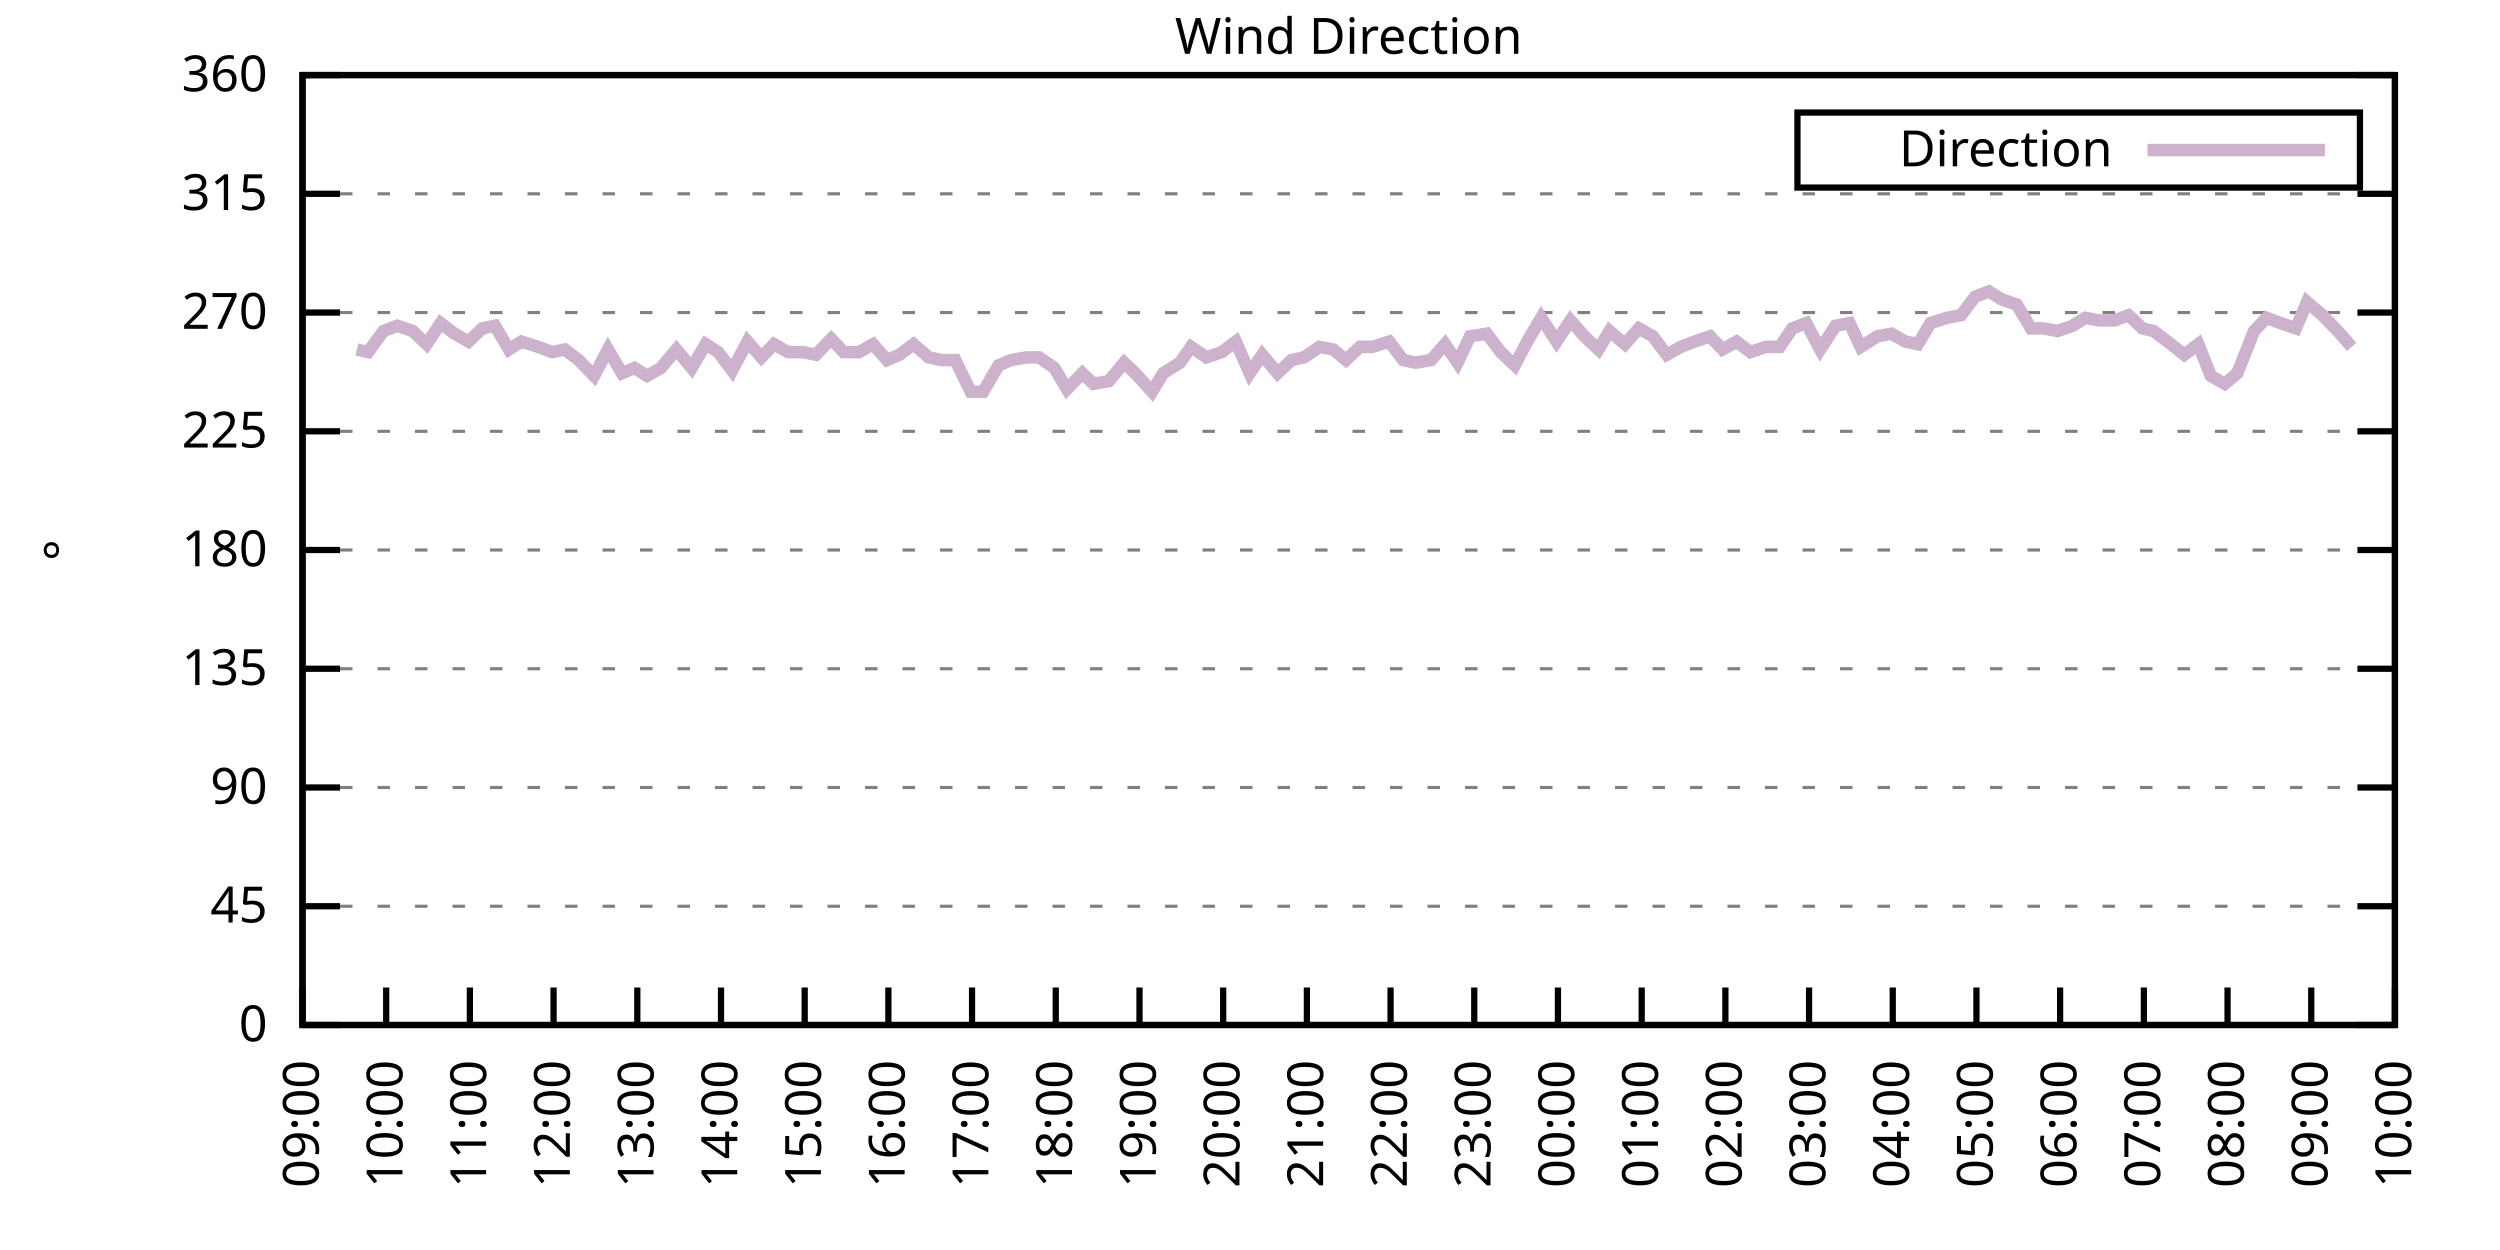
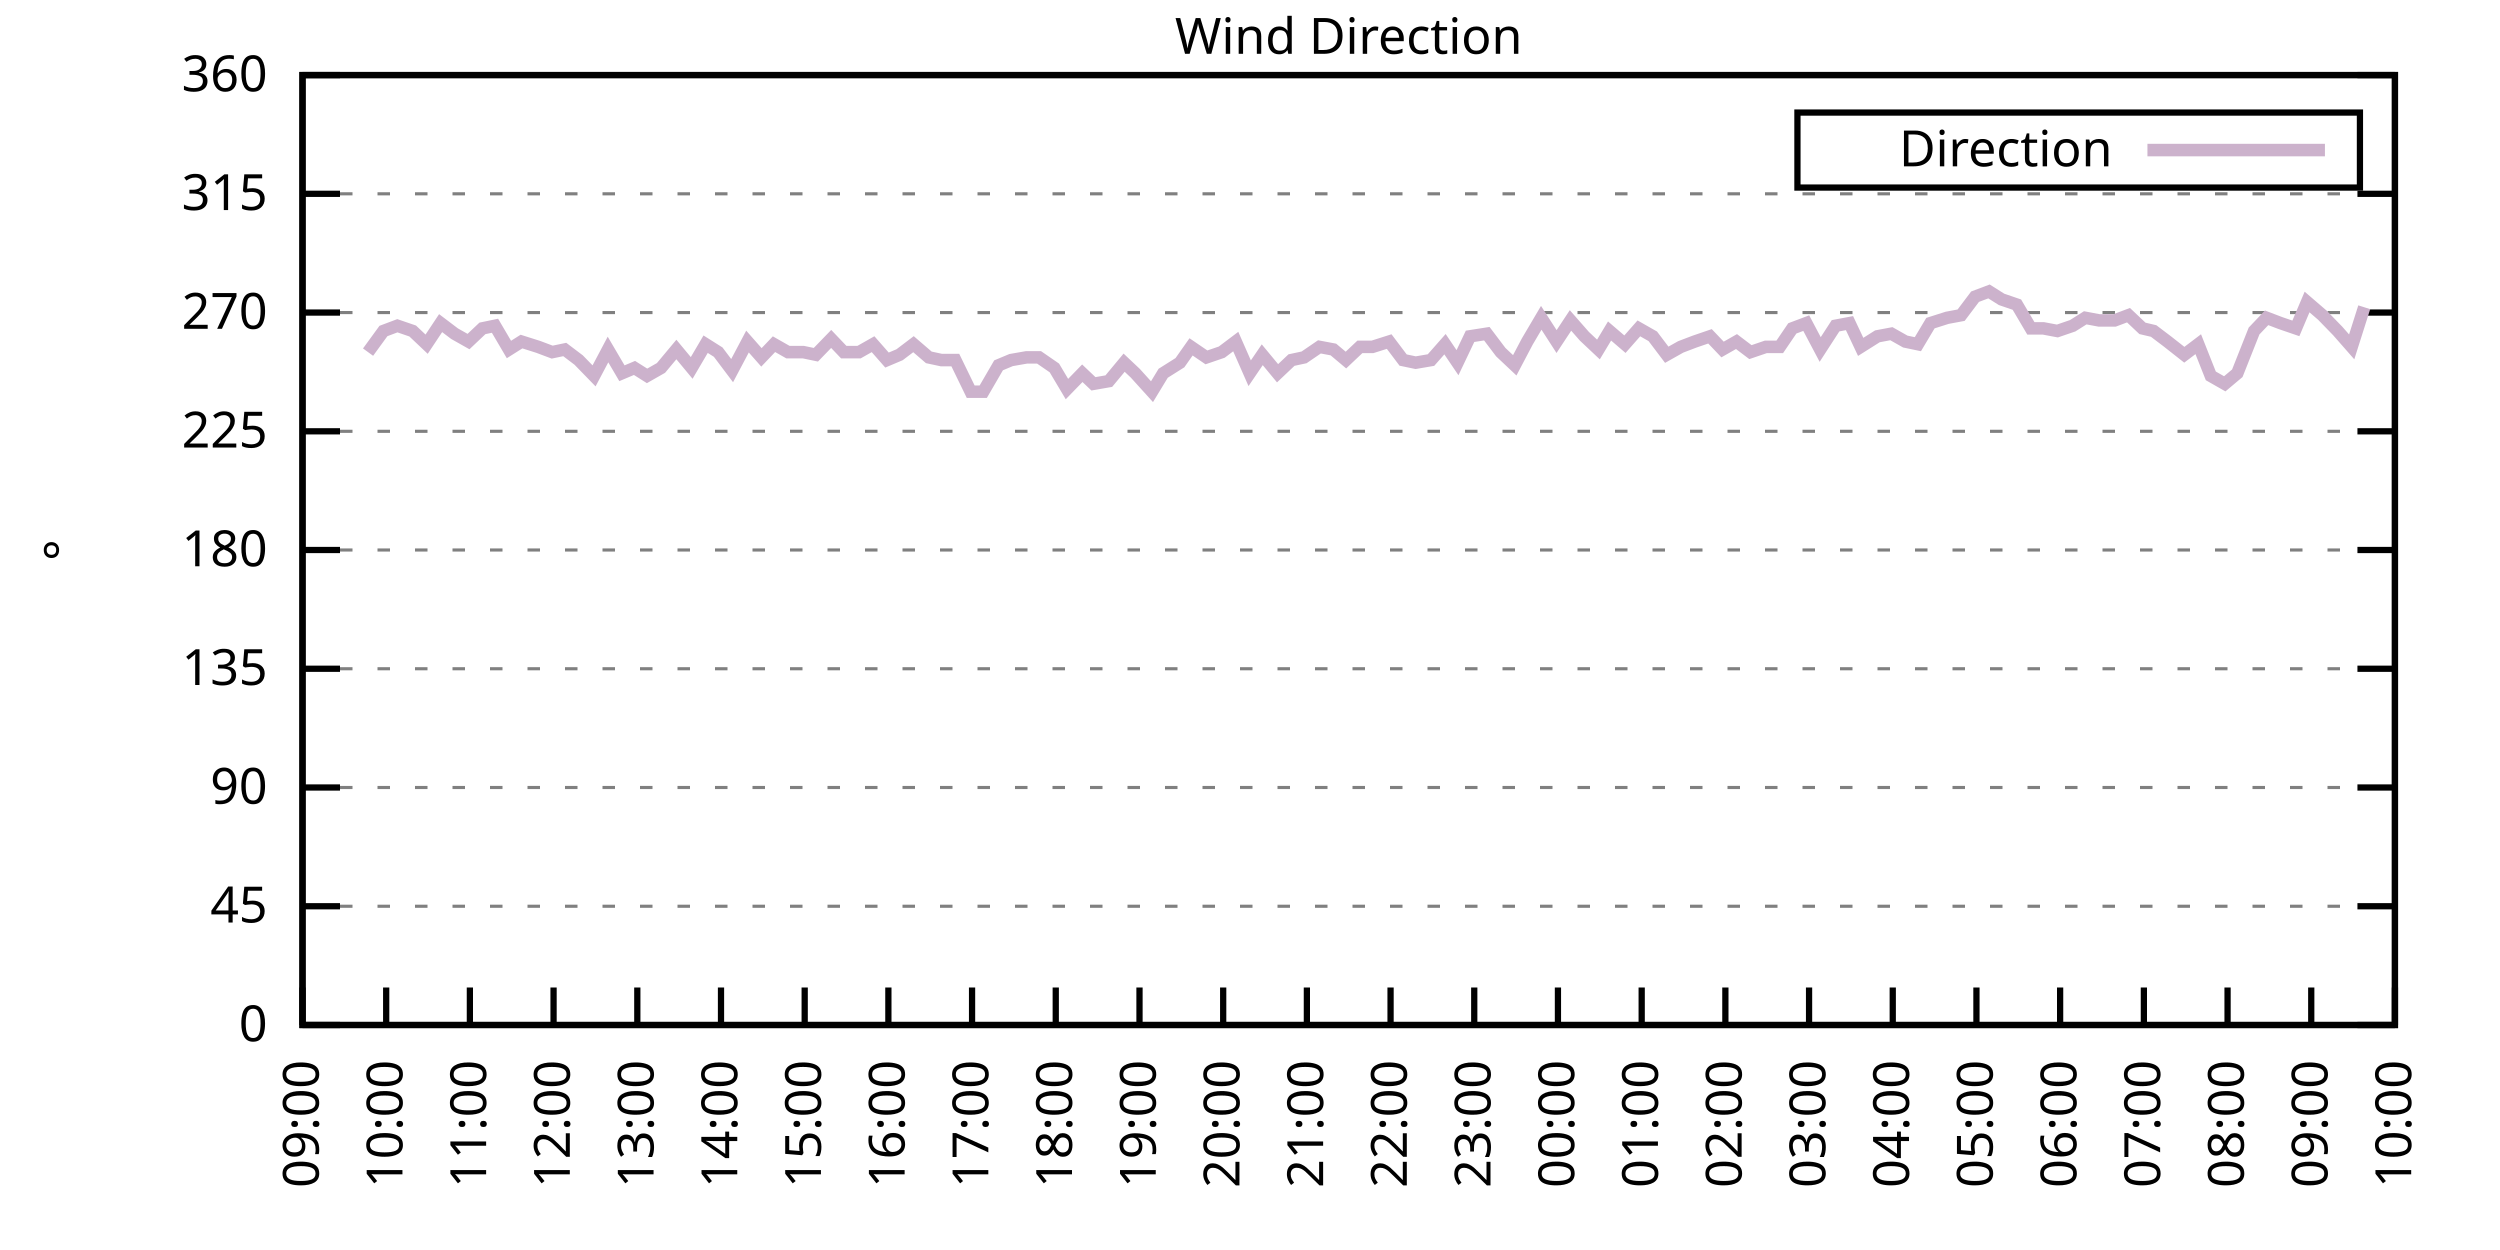
<svg xmlns="http://www.w3.org/2000/svg" xmlns:xlink="http://www.w3.org/1999/xlink" width="400" height="200" viewBox="0 0 400 200">
  <g id="gnuplot_canvas">
    <rect x="0" y="0" width="400" height="200" fill="none" />
    <defs>
      <circle id="gpDot" r="0.5" stroke-width="0.5" stroke="currentColor" />
      <path id="gpPt0" stroke-width="0.333" stroke="currentColor" d="M-1,0 h2 M0,-1 v2" />
      <path id="gpPt1" stroke-width="0.333" stroke="currentColor" d="M-1,-1 L1,1 M1,-1 L-1,1" />
      <path id="gpPt2" stroke-width="0.333" stroke="currentColor" d="M-1,0 L1,0 M0,-1 L0,1 M-1,-1 L1,1 M-1,1 L1,-1" />
      <rect id="gpPt3" stroke-width="0.333" stroke="currentColor" x="-1" y="-1" width="2" height="2" />
      <rect id="gpPt4" stroke-width="0.333" stroke="currentColor" fill="currentColor" x="-1" y="-1" width="2" height="2" />
      <circle id="gpPt5" stroke-width="0.333" stroke="currentColor" cx="0" cy="0" r="1" />
      <use xlink:href="#gpPt5" id="gpPt6" fill="currentColor" stroke="none" />
      <path id="gpPt7" stroke-width="0.333" stroke="currentColor" d="M0,-1.33 L-1.33,0.67 L1.33,0.67 z" />
      <use xlink:href="#gpPt7" id="gpPt8" fill="currentColor" stroke="none" />
      <use xlink:href="#gpPt7" id="gpPt9" stroke="currentColor" transform="rotate(180)" />
      <use xlink:href="#gpPt9" id="gpPt10" fill="currentColor" stroke="none" />
      <use xlink:href="#gpPt3" id="gpPt11" stroke="currentColor" transform="rotate(45)" />
      <use xlink:href="#gpPt11" id="gpPt12" fill="currentColor" stroke="none" />
      <path id="gpPt13" stroke-width="0.333" stroke="currentColor" d="M0,1.330 L1.265,0.411 L0.782,-1.067 L-0.782,-1.076 L-1.265,0.411 z" />
      <use xlink:href="#gpPt13" id="gpPt14" fill="currentColor" stroke="none" />
      <filter id="textbox" filterUnits="objectBoundingBox" x="0" y="0" height="1" width="1">
        <feFlood flood-color="white" flood-opacity="1" result="bgnd" />
        <feComposite in="SourceGraphic" in2="bgnd" operator="atop" />
      </filter>
      <filter id="greybox" filterUnits="objectBoundingBox" x="0" y="0" height="1" width="1">
        <feFlood flood-color="lightgrey" flood-opacity="1" result="grey" />
        <feComposite in="SourceGraphic" in2="grey" operator="atop" />
      </filter>
    </defs>
    <g fill="none" color="white" stroke="currentColor" stroke-width="1.00" stroke-linecap="butt" stroke-linejoin="miter">
</g>
    <g fill="none" color="black" stroke="currentColor" stroke-width="1.00" stroke-linecap="butt" stroke-linejoin="miter">
      <g stroke="none" shape-rendering="crispEdges">
        <polygon fill="rgb(255, 255, 255)" points="48.40,164.00 383.18,164.00 383.18,12.02 48.40,12.02 " />
      </g>
    </g>
    <g fill="none" color="black" stroke="currentColor" stroke-width="1.00" stroke-linecap="butt" stroke-linejoin="miter">
</g>
    <g fill="none" color="black" stroke="black" stroke-width="0.50" stroke-linecap="butt" stroke-linejoin="miter">
</g>
    <g fill="none" color="gray" stroke="currentColor" stroke-width="0.50" stroke-linecap="butt" stroke-linejoin="miter">
      <path stroke="gray" stroke-dasharray="2,4" class="gridline" d="M48.40,164.00 L383.19,164.00  " />
    </g>
    <g fill="none" color="gray" stroke="gray" stroke-width="1.00" stroke-linecap="butt" stroke-linejoin="miter">
</g>
    <g fill="none" color="black" stroke="currentColor" stroke-width="1.00" stroke-linecap="butt" stroke-linejoin="miter">
      <path stroke="black" d="M48.40,164.00 L54.40,164.00 M383.19,164.00 L377.19,164.00  " />
      <g transform="translate(42.80,166.60)" stroke="none" fill="black" font-family="Sans" font-size="8.00" text-anchor="end">
        <text>
          <tspan font-family="Sans"> 0</tspan>
        </text>
      </g>
    </g>
    <g fill="none" color="black" stroke="currentColor" stroke-width="1.00" stroke-linecap="butt" stroke-linejoin="miter">
</g>
    <g fill="none" color="black" stroke="black" stroke-width="0.50" stroke-linecap="butt" stroke-linejoin="miter">
</g>
    <g fill="none" color="gray" stroke="currentColor" stroke-width="0.50" stroke-linecap="butt" stroke-linejoin="miter">
      <path stroke="gray" stroke-dasharray="2,4" class="gridline" d="M48.40,145.00 L383.19,145.00  " />
    </g>
    <g fill="none" color="gray" stroke="gray" stroke-width="1.00" stroke-linecap="butt" stroke-linejoin="miter">
</g>
    <g fill="none" color="black" stroke="currentColor" stroke-width="1.00" stroke-linecap="butt" stroke-linejoin="miter">
      <path stroke="black" d="M48.40,145.00 L54.40,145.00 M383.19,145.00 L377.19,145.00  " />
      <g transform="translate(42.80,147.60)" stroke="none" fill="black" font-family="Sans" font-size="8.00" text-anchor="end">
        <text>
          <tspan font-family="Sans"> 45</tspan>
        </text>
      </g>
    </g>
    <g fill="none" color="black" stroke="currentColor" stroke-width="1.00" stroke-linecap="butt" stroke-linejoin="miter">
</g>
    <g fill="none" color="black" stroke="black" stroke-width="0.50" stroke-linecap="butt" stroke-linejoin="miter">
</g>
    <g fill="none" color="gray" stroke="currentColor" stroke-width="0.50" stroke-linecap="butt" stroke-linejoin="miter">
      <path stroke="gray" stroke-dasharray="2,4" class="gridline" d="M48.40,126.00 L383.19,126.00  " />
    </g>
    <g fill="none" color="gray" stroke="gray" stroke-width="1.00" stroke-linecap="butt" stroke-linejoin="miter">
</g>
    <g fill="none" color="black" stroke="currentColor" stroke-width="1.00" stroke-linecap="butt" stroke-linejoin="miter">
      <path stroke="black" d="M48.40,126.00 L54.40,126.00 M383.19,126.00 L377.19,126.00  " />
      <g transform="translate(42.80,128.60)" stroke="none" fill="black" font-family="Sans" font-size="8.00" text-anchor="end">
        <text>
          <tspan font-family="Sans"> 90</tspan>
        </text>
      </g>
    </g>
    <g fill="none" color="black" stroke="currentColor" stroke-width="1.00" stroke-linecap="butt" stroke-linejoin="miter">
</g>
    <g fill="none" color="black" stroke="black" stroke-width="0.50" stroke-linecap="butt" stroke-linejoin="miter">
</g>
    <g fill="none" color="gray" stroke="currentColor" stroke-width="0.50" stroke-linecap="butt" stroke-linejoin="miter">
      <path stroke="gray" stroke-dasharray="2,4" class="gridline" d="M48.40,107.00 L383.19,107.00  " />
    </g>
    <g fill="none" color="gray" stroke="gray" stroke-width="1.00" stroke-linecap="butt" stroke-linejoin="miter">
</g>
    <g fill="none" color="black" stroke="currentColor" stroke-width="1.00" stroke-linecap="butt" stroke-linejoin="miter">
      <path stroke="black" d="M48.40,107.00 L54.40,107.00 M383.19,107.00 L377.19,107.00  " />
      <g transform="translate(42.80,109.60)" stroke="none" fill="black" font-family="Sans" font-size="8.00" text-anchor="end">
        <text>
          <tspan font-family="Sans"> 135</tspan>
        </text>
      </g>
    </g>
    <g fill="none" color="black" stroke="currentColor" stroke-width="1.00" stroke-linecap="butt" stroke-linejoin="miter">
</g>
    <g fill="none" color="black" stroke="black" stroke-width="0.50" stroke-linecap="butt" stroke-linejoin="miter">
</g>
    <g fill="none" color="gray" stroke="currentColor" stroke-width="0.50" stroke-linecap="butt" stroke-linejoin="miter">
      <path stroke="gray" stroke-dasharray="2,4" class="gridline" d="M48.40,88.00 L383.19,88.00  " />
    </g>
    <g fill="none" color="gray" stroke="gray" stroke-width="1.00" stroke-linecap="butt" stroke-linejoin="miter">
</g>
    <g fill="none" color="black" stroke="currentColor" stroke-width="1.00" stroke-linecap="butt" stroke-linejoin="miter">
      <path stroke="black" d="M48.40,88.00 L54.40,88.00 M383.19,88.00 L377.19,88.00  " />
      <g transform="translate(42.80,90.60)" stroke="none" fill="black" font-family="Sans" font-size="8.00" text-anchor="end">
        <text>
          <tspan font-family="Sans"> 180</tspan>
        </text>
      </g>
    </g>
    <g fill="none" color="black" stroke="currentColor" stroke-width="1.00" stroke-linecap="butt" stroke-linejoin="miter">
</g>
    <g fill="none" color="black" stroke="black" stroke-width="0.50" stroke-linecap="butt" stroke-linejoin="miter">
</g>
    <g fill="none" color="gray" stroke="currentColor" stroke-width="0.50" stroke-linecap="butt" stroke-linejoin="miter">
      <path stroke="gray" stroke-dasharray="2,4" class="gridline" d="M48.40,69.01 L383.19,69.01  " />
    </g>
    <g fill="none" color="gray" stroke="gray" stroke-width="1.00" stroke-linecap="butt" stroke-linejoin="miter">
</g>
    <g fill="none" color="black" stroke="currentColor" stroke-width="1.00" stroke-linecap="butt" stroke-linejoin="miter">
      <path stroke="black" d="M48.40,69.01 L54.40,69.01 M383.19,69.01 L377.19,69.01  " />
      <g transform="translate(42.80,71.61)" stroke="none" fill="black" font-family="Sans" font-size="8.00" text-anchor="end">
        <text>
          <tspan font-family="Sans"> 225</tspan>
        </text>
      </g>
    </g>
    <g fill="none" color="black" stroke="currentColor" stroke-width="1.00" stroke-linecap="butt" stroke-linejoin="miter">
</g>
    <g fill="none" color="black" stroke="black" stroke-width="0.50" stroke-linecap="butt" stroke-linejoin="miter">
</g>
    <g fill="none" color="gray" stroke="currentColor" stroke-width="0.50" stroke-linecap="butt" stroke-linejoin="miter">
      <path stroke="gray" stroke-dasharray="2,4" class="gridline" d="M48.40,50.01 L383.19,50.01  " />
    </g>
    <g fill="none" color="gray" stroke="gray" stroke-width="1.00" stroke-linecap="butt" stroke-linejoin="miter">
</g>
    <g fill="none" color="black" stroke="currentColor" stroke-width="1.00" stroke-linecap="butt" stroke-linejoin="miter">
      <path stroke="black" d="M48.40,50.01 L54.40,50.01 M383.19,50.01 L377.19,50.01  " />
      <g transform="translate(42.80,52.61)" stroke="none" fill="black" font-family="Sans" font-size="8.00" text-anchor="end">
        <text>
          <tspan font-family="Sans"> 270</tspan>
        </text>
      </g>
    </g>
    <g fill="none" color="black" stroke="currentColor" stroke-width="1.00" stroke-linecap="butt" stroke-linejoin="miter">
</g>
    <g fill="none" color="black" stroke="black" stroke-width="0.50" stroke-linecap="butt" stroke-linejoin="miter">
</g>
    <g fill="none" color="gray" stroke="currentColor" stroke-width="0.50" stroke-linecap="butt" stroke-linejoin="miter">
      <path stroke="gray" stroke-dasharray="2,4" class="gridline" d="M48.40,31.01 L383.19,31.01  " />
    </g>
    <g fill="none" color="gray" stroke="gray" stroke-width="1.00" stroke-linecap="butt" stroke-linejoin="miter">
</g>
    <g fill="none" color="black" stroke="currentColor" stroke-width="1.00" stroke-linecap="butt" stroke-linejoin="miter">
      <path stroke="black" d="M48.40,31.01 L54.40,31.01 M383.19,31.01 L377.19,31.01  " />
      <g transform="translate(42.80,33.61)" stroke="none" fill="black" font-family="Sans" font-size="8.00" text-anchor="end">
        <text>
          <tspan font-family="Sans"> 315</tspan>
        </text>
      </g>
    </g>
    <g fill="none" color="black" stroke="currentColor" stroke-width="1.00" stroke-linecap="butt" stroke-linejoin="miter">
</g>
    <g fill="none" color="black" stroke="black" stroke-width="0.50" stroke-linecap="butt" stroke-linejoin="miter">
</g>
    <g fill="none" color="gray" stroke="currentColor" stroke-width="0.50" stroke-linecap="butt" stroke-linejoin="miter">
      <path stroke="gray" stroke-dasharray="2,4" class="gridline" d="M48.40,12.01 L383.19,12.01  " />
    </g>
    <g fill="none" color="gray" stroke="gray" stroke-width="1.00" stroke-linecap="butt" stroke-linejoin="miter">
</g>
    <g fill="none" color="black" stroke="currentColor" stroke-width="1.00" stroke-linecap="butt" stroke-linejoin="miter">
      <path stroke="black" d="M48.40,12.01 L54.40,12.01 M383.19,12.01 L377.19,12.01  " />
      <g transform="translate(42.80,14.61)" stroke="none" fill="black" font-family="Sans" font-size="8.00" text-anchor="end">
        <text>
          <tspan font-family="Sans"> 360</tspan>
        </text>
      </g>
    </g>
    <g fill="none" color="black" stroke="currentColor" stroke-width="1.00" stroke-linecap="butt" stroke-linejoin="miter">
      <path stroke="black" d="M48.40,164.00 L48.40,158.00  " />
      <g transform="translate(51.00,169.60) rotate(270.00)" stroke="none" fill="black" font-family="Sans" font-size="8.00" text-anchor="end">
        <text>
          <tspan font-family="Sans">09:00</tspan>
        </text>
      </g>
    </g>
    <g fill="none" color="black" stroke="currentColor" stroke-width="1.00" stroke-linecap="butt" stroke-linejoin="miter">
      <path stroke="black" d="M61.79,164.00 L61.79,158.00  " />
      <g transform="translate(64.39,169.60) rotate(270.00)" stroke="none" fill="black" font-family="Sans" font-size="8.00" text-anchor="end">
        <text>
          <tspan font-family="Sans">10:00</tspan>
        </text>
      </g>
    </g>
    <g fill="none" color="black" stroke="currentColor" stroke-width="1.00" stroke-linecap="butt" stroke-linejoin="miter">
      <path stroke="black" d="M75.18,164.00 L75.18,158.00  " />
      <g transform="translate(77.78,169.60) rotate(270.00)" stroke="none" fill="black" font-family="Sans" font-size="8.00" text-anchor="end">
        <text>
          <tspan font-family="Sans">11:00</tspan>
        </text>
      </g>
    </g>
    <g fill="none" color="black" stroke="currentColor" stroke-width="1.00" stroke-linecap="butt" stroke-linejoin="miter">
      <path stroke="black" d="M88.57,164.00 L88.57,158.00  " />
      <g transform="translate(91.17,169.60) rotate(270.00)" stroke="none" fill="black" font-family="Sans" font-size="8.00" text-anchor="end">
        <text>
          <tspan font-family="Sans">12:00</tspan>
        </text>
      </g>
    </g>
    <g fill="none" color="black" stroke="currentColor" stroke-width="1.00" stroke-linecap="butt" stroke-linejoin="miter">
      <path stroke="black" d="M101.97,164.00 L101.97,158.00  " />
      <g transform="translate(104.57,169.60) rotate(270.00)" stroke="none" fill="black" font-family="Sans" font-size="8.00" text-anchor="end">
        <text>
          <tspan font-family="Sans">13:00</tspan>
        </text>
      </g>
    </g>
    <g fill="none" color="black" stroke="currentColor" stroke-width="1.00" stroke-linecap="butt" stroke-linejoin="miter">
      <path stroke="black" d="M115.36,164.00 L115.36,158.00  " />
      <g transform="translate(117.96,169.60) rotate(270.00)" stroke="none" fill="black" font-family="Sans" font-size="8.00" text-anchor="end">
        <text>
          <tspan font-family="Sans">14:00</tspan>
        </text>
      </g>
    </g>
    <g fill="none" color="black" stroke="currentColor" stroke-width="1.00" stroke-linecap="butt" stroke-linejoin="miter">
      <path stroke="black" d="M128.75,164.00 L128.75,158.00  " />
      <g transform="translate(131.35,169.60) rotate(270.00)" stroke="none" fill="black" font-family="Sans" font-size="8.00" text-anchor="end">
        <text>
          <tspan font-family="Sans">15:00</tspan>
        </text>
      </g>
    </g>
    <g fill="none" color="black" stroke="currentColor" stroke-width="1.00" stroke-linecap="butt" stroke-linejoin="miter">
      <path stroke="black" d="M142.14,164.00 L142.14,158.00  " />
      <g transform="translate(144.74,169.60) rotate(270.00)" stroke="none" fill="black" font-family="Sans" font-size="8.00" text-anchor="end">
        <text>
          <tspan font-family="Sans">16:00</tspan>
        </text>
      </g>
    </g>
    <g fill="none" color="black" stroke="currentColor" stroke-width="1.00" stroke-linecap="butt" stroke-linejoin="miter">
      <path stroke="black" d="M155.53,164.00 L155.53,158.00  " />
      <g transform="translate(158.13,169.60) rotate(270.00)" stroke="none" fill="black" font-family="Sans" font-size="8.00" text-anchor="end">
        <text>
          <tspan font-family="Sans">17:00</tspan>
        </text>
      </g>
    </g>
    <g fill="none" color="black" stroke="currentColor" stroke-width="1.00" stroke-linecap="butt" stroke-linejoin="miter">
      <path stroke="black" d="M168.92,164.00 L168.92,158.00  " />
      <g transform="translate(171.52,169.60) rotate(270.00)" stroke="none" fill="black" font-family="Sans" font-size="8.00" text-anchor="end">
        <text>
          <tspan font-family="Sans">18:00</tspan>
        </text>
      </g>
    </g>
    <g fill="none" color="black" stroke="currentColor" stroke-width="1.00" stroke-linecap="butt" stroke-linejoin="miter">
      <path stroke="black" d="M182.32,164.00 L182.32,158.00  " />
      <g transform="translate(184.92,169.60) rotate(270.00)" stroke="none" fill="black" font-family="Sans" font-size="8.00" text-anchor="end">
        <text>
          <tspan font-family="Sans">19:00</tspan>
        </text>
      </g>
    </g>
    <g fill="none" color="black" stroke="currentColor" stroke-width="1.00" stroke-linecap="butt" stroke-linejoin="miter">
      <path stroke="black" d="M195.71,164.00 L195.71,158.00  " />
      <g transform="translate(198.31,169.60) rotate(270.00)" stroke="none" fill="black" font-family="Sans" font-size="8.00" text-anchor="end">
        <text>
          <tspan font-family="Sans">20:00</tspan>
        </text>
      </g>
    </g>
    <g fill="none" color="black" stroke="currentColor" stroke-width="1.00" stroke-linecap="butt" stroke-linejoin="miter">
      <path stroke="black" d="M209.10,164.00 L209.10,158.00  " />
      <g transform="translate(211.70,169.60) rotate(270.00)" stroke="none" fill="black" font-family="Sans" font-size="8.00" text-anchor="end">
        <text>
          <tspan font-family="Sans">21:00</tspan>
        </text>
      </g>
    </g>
    <g fill="none" color="black" stroke="currentColor" stroke-width="1.00" stroke-linecap="butt" stroke-linejoin="miter">
      <path stroke="black" d="M222.49,164.00 L222.49,158.00  " />
      <g transform="translate(225.09,169.60) rotate(270.00)" stroke="none" fill="black" font-family="Sans" font-size="8.00" text-anchor="end">
        <text>
          <tspan font-family="Sans">22:00</tspan>
        </text>
      </g>
    </g>
    <g fill="none" color="black" stroke="currentColor" stroke-width="1.00" stroke-linecap="butt" stroke-linejoin="miter">
      <path stroke="black" d="M235.88,164.00 L235.88,158.00  " />
      <g transform="translate(238.48,169.60) rotate(270.00)" stroke="none" fill="black" font-family="Sans" font-size="8.00" text-anchor="end">
        <text>
          <tspan font-family="Sans">23:00</tspan>
        </text>
      </g>
    </g>
    <g fill="none" color="black" stroke="currentColor" stroke-width="1.00" stroke-linecap="butt" stroke-linejoin="miter">
      <path stroke="black" d="M249.27,164.00 L249.27,158.00  " />
      <g transform="translate(251.87,169.60) rotate(270.00)" stroke="none" fill="black" font-family="Sans" font-size="8.00" text-anchor="end">
        <text>
          <tspan font-family="Sans">00:00</tspan>
        </text>
      </g>
    </g>
    <g fill="none" color="black" stroke="currentColor" stroke-width="1.00" stroke-linecap="butt" stroke-linejoin="miter">
      <path stroke="black" d="M262.67,164.00 L262.67,158.00  " />
      <g transform="translate(265.27,169.60) rotate(270.00)" stroke="none" fill="black" font-family="Sans" font-size="8.00" text-anchor="end">
        <text>
          <tspan font-family="Sans">01:00</tspan>
        </text>
      </g>
    </g>
    <g fill="none" color="black" stroke="currentColor" stroke-width="1.00" stroke-linecap="butt" stroke-linejoin="miter">
      <path stroke="black" d="M276.06,164.00 L276.06,158.00  " />
      <g transform="translate(278.66,169.60) rotate(270.00)" stroke="none" fill="black" font-family="Sans" font-size="8.00" text-anchor="end">
        <text>
          <tspan font-family="Sans">02:00</tspan>
        </text>
      </g>
    </g>
    <g fill="none" color="black" stroke="currentColor" stroke-width="1.00" stroke-linecap="butt" stroke-linejoin="miter">
      <path stroke="black" d="M289.45,164.00 L289.45,158.00  " />
      <g transform="translate(292.05,169.60) rotate(270.00)" stroke="none" fill="black" font-family="Sans" font-size="8.00" text-anchor="end">
        <text>
          <tspan font-family="Sans">03:00</tspan>
        </text>
      </g>
    </g>
    <g fill="none" color="black" stroke="currentColor" stroke-width="1.00" stroke-linecap="butt" stroke-linejoin="miter">
      <path stroke="black" d="M302.84,164.00 L302.84,158.00  " />
      <g transform="translate(305.44,169.60) rotate(270.00)" stroke="none" fill="black" font-family="Sans" font-size="8.00" text-anchor="end">
        <text>
          <tspan font-family="Sans">04:00</tspan>
        </text>
      </g>
    </g>
    <g fill="none" color="black" stroke="currentColor" stroke-width="1.00" stroke-linecap="butt" stroke-linejoin="miter">
      <path stroke="black" d="M316.23,164.00 L316.23,158.00  " />
      <g transform="translate(318.83,169.60) rotate(270.00)" stroke="none" fill="black" font-family="Sans" font-size="8.00" text-anchor="end">
        <text>
          <tspan font-family="Sans">05:00</tspan>
        </text>
      </g>
    </g>
    <g fill="none" color="black" stroke="currentColor" stroke-width="1.00" stroke-linecap="butt" stroke-linejoin="miter">
      <path stroke="black" d="M329.62,164.00 L329.62,158.00  " />
      <g transform="translate(332.22,169.60) rotate(270.00)" stroke="none" fill="black" font-family="Sans" font-size="8.00" text-anchor="end">
        <text>
          <tspan font-family="Sans">06:00</tspan>
        </text>
      </g>
    </g>
    <g fill="none" color="black" stroke="currentColor" stroke-width="1.00" stroke-linecap="butt" stroke-linejoin="miter">
      <path stroke="black" d="M343.02,164.00 L343.02,158.00  " />
      <g transform="translate(345.62,169.60) rotate(270.00)" stroke="none" fill="black" font-family="Sans" font-size="8.00" text-anchor="end">
        <text>
          <tspan font-family="Sans">07:00</tspan>
        </text>
      </g>
    </g>
    <g fill="none" color="black" stroke="currentColor" stroke-width="1.00" stroke-linecap="butt" stroke-linejoin="miter">
      <path stroke="black" d="M356.41,164.00 L356.41,158.00  " />
      <g transform="translate(359.01,169.60) rotate(270.00)" stroke="none" fill="black" font-family="Sans" font-size="8.00" text-anchor="end">
        <text>
          <tspan font-family="Sans">08:00</tspan>
        </text>
      </g>
    </g>
    <g fill="none" color="black" stroke="currentColor" stroke-width="1.00" stroke-linecap="butt" stroke-linejoin="miter">
      <path stroke="black" d="M369.80,164.00 L369.80,158.00  " />
      <g transform="translate(372.40,169.60) rotate(270.00)" stroke="none" fill="black" font-family="Sans" font-size="8.00" text-anchor="end">
        <text>
          <tspan font-family="Sans">09:00</tspan>
        </text>
      </g>
    </g>
    <g fill="none" color="black" stroke="currentColor" stroke-width="1.00" stroke-linecap="butt" stroke-linejoin="miter">
      <path stroke="black" d="M383.19,164.00 L383.19,158.00  " />
      <g transform="translate(385.79,169.60) rotate(270.00)" stroke="none" fill="black" font-family="Sans" font-size="8.00" text-anchor="end">
        <text>
          <tspan font-family="Sans">10:00</tspan>
        </text>
      </g>
    </g>
    <g fill="none" color="black" stroke="currentColor" stroke-width="1.00" stroke-linecap="butt" stroke-linejoin="miter">
</g>
    <g fill="none" color="black" stroke="currentColor" stroke-width="1.00" stroke-linecap="butt" stroke-linejoin="miter">
      <path stroke="black" d="M48.40,12.01 L48.40,164.00 L383.19,164.00 L383.19,12.01 L48.40,12.01 Z  " />
    </g>
    <g fill="none" color="black" stroke="currentColor" stroke-width="1.00" stroke-linecap="butt" stroke-linejoin="miter">
</g>
    <g fill="none" color="black" stroke="currentColor" stroke-width="1.00" stroke-linecap="butt" stroke-linejoin="miter">
      <path stroke="black" d="M287.59,30.01 L287.59,18.01 L377.59,18.01 L377.59,30.01 L287.59,30.01 Z  " />
    </g>
    <g id="Wind_direction_plot_1">
      <g fill="none" color="white" stroke="black" stroke-width="2.00" stroke-linecap="butt" stroke-linejoin="miter">
</g>
      <g fill="none" color="black" stroke="currentColor" stroke-width="2.00" stroke-linecap="butt" stroke-linejoin="miter">
        <g transform="translate(337.99,26.61)" stroke="none" fill="black" font-family="Sans" font-size="8.00" text-anchor="end">
          <text>
            <tspan font-family="Sans">Direction</tspan>
          </text>
        </g>
      </g>
      <g fill="none" color="black" stroke="currentColor" stroke-width="2.00" stroke-linecap="butt" stroke-linejoin="miter">
-         <path stroke="rgb(204, 178, 204)" d="M343.59,24.01 L371.99,24.01 M57.10,55.92 L58.89,56.34 L61.35,52.96 L63.58,52.12 L66.03,52.96 L68.26,55.07   L70.50,51.70 L72.73,53.39 L74.96,54.65 L77.19,52.54 L79.20,52.12 L81.43,55.92 L83.44,54.65 L86.12,55.50   L88.35,56.34 L90.36,55.92 L92.59,57.61 L95.05,60.14 L97.28,55.92 L99.51,59.72 L101.52,58.87 L103.53,60.14   L105.76,58.87 L108.22,55.92 L110.67,58.87 L112.90,55.07 L114.91,56.34 L117.14,59.30 L119.60,54.65 L121.83,57.18   L123.84,55.07 L126.07,56.34 L128.53,56.34 L130.54,56.76 L132.99,54.23 L135.00,56.34 L137.45,56.34 L139.69,55.07   L141.92,57.61 L143.93,56.76 L146.16,55.07 L148.61,57.18 L150.62,57.61 L152.85,57.61 L155.31,62.67 L157.32,62.67   L159.77,58.45 L161.78,57.61 L164.24,57.18 L166.25,57.18 L168.70,58.87 L170.71,62.25 L173.17,59.72 L174.95,61.41   L177.41,60.98 L179.86,58.03 L181.65,59.72 L184.32,62.67 L186.11,59.72 L188.79,58.03 L190.57,55.50 L193.03,57.18   L195.48,56.34 L197.72,54.65 L199.95,59.72 L201.96,56.76 L204.41,59.72 L206.64,57.61 L208.65,57.18 L211.11,55.50   L213.34,55.92 L215.35,57.61 L217.58,55.50 L219.59,55.50 L222.27,54.65 L224.50,57.61 L226.51,58.03 L228.96,57.61   L231.20,55.07 L233.20,58.03 L235.21,53.81 L237.89,53.39 L240.12,56.34 L242.36,58.45 L244.36,54.65 L246.60,50.85   L249.05,54.65 L251.28,51.27 L253.51,53.81 L255.75,55.92 L257.53,52.96 L259.99,55.07 L262.22,52.54 L264.45,53.81   L266.68,56.76 L268.92,55.50 L271.15,54.65 L273.60,53.81 L275.61,55.92 L277.84,54.65 L280.07,56.34 L282.53,55.50   L284.76,55.50 L286.77,52.54 L289.00,51.70 L291.23,55.92 L293.69,52.12 L295.92,51.70 L297.71,55.50 L300.39,53.81   L302.62,53.39 L304.85,54.65 L306.86,55.07 L308.87,51.70 L311.54,50.85 L313.78,50.43 L316.01,47.47 L318.24,46.63   L320.25,47.90 L322.70,48.74 L324.94,52.54 L326.95,52.54 L329.18,52.96 L331.63,52.12 L333.64,50.85 L335.87,51.27   L338.33,51.27 L340.56,50.43 L342.79,52.54 L344.58,52.96 L346.81,54.65 L349.49,56.76 L351.72,55.07 L353.73,60.14   L355.96,61.41 L357.97,59.72 L360.65,52.96 L362.66,50.85 L364.89,51.70 L367.34,52.54 L369.13,48.32 L371.58,50.43   L374.04,52.96 L376.27,55.50  " />
+         <path stroke="rgb(204, 178, 204)" d="M343.59,24.01 L371.99,24.01 M58.89,56.34 L61.35,52.96 L63.58,52.12 L66.03,52.96 L68.26,55.07 L70.50,51.70   L72.73,53.39 L74.96,54.65 L77.19,52.54 L79.20,52.12 L81.43,55.92 L83.44,54.65 L86.12,55.50 L88.35,56.34   L90.36,55.92 L92.59,57.61 L95.05,60.14 L97.28,55.92 L99.51,59.72 L101.52,58.87 L103.53,60.14 L105.76,58.87   L108.22,55.92 L110.67,58.87 L112.90,55.07 L114.91,56.34 L117.14,59.30 L119.60,54.65 L121.83,57.18 L123.84,55.07   L126.07,56.34 L128.53,56.34 L130.54,56.76 L132.99,54.23 L135.00,56.34 L137.45,56.34 L139.69,55.07 L141.92,57.61   L143.93,56.76 L146.16,55.07 L148.61,57.18 L150.62,57.61 L152.85,57.61 L155.31,62.67 L157.32,62.67 L159.77,58.45   L161.78,57.61 L164.24,57.18 L166.25,57.18 L168.70,58.87 L170.71,62.25 L173.17,59.72 L174.95,61.41 L177.41,60.98   L179.86,58.03 L181.65,59.72 L184.32,62.67 L186.11,59.72 L188.79,58.03 L190.57,55.50 L193.03,57.18 L195.48,56.34   L197.72,54.65 L199.95,59.72 L201.96,56.76 L204.41,59.72 L206.64,57.61 L208.65,57.18 L211.11,55.50 L213.34,55.92   L215.35,57.61 L217.58,55.50 L219.59,55.50 L222.27,54.65 L224.50,57.61 L226.51,58.03 L228.96,57.61 L231.20,55.07   L233.20,58.03 L235.21,53.81 L237.89,53.39 L240.12,56.34 L242.36,58.45 L244.36,54.65 L246.60,50.85 L249.05,54.65   L251.28,51.27 L253.51,53.81 L255.75,55.92 L257.53,52.96 L259.99,55.07 L262.22,52.54 L264.45,53.81 L266.68,56.76   L268.92,55.50 L271.15,54.65 L273.60,53.81 L275.61,55.92 L277.84,54.65 L280.07,56.34 L282.53,55.50 L284.76,55.50   L286.77,52.54 L289.00,51.70 L291.23,55.92 L293.69,52.12 L295.92,51.70 L297.71,55.50 L300.39,53.81 L302.62,53.39   L304.85,54.65 L306.86,55.07 L308.87,51.70 L311.54,50.85 L313.78,50.43 L316.01,47.47 L318.24,46.63 L320.25,47.90   L322.70,48.74 L324.94,52.54 L326.95,52.54 L329.18,52.96 L331.63,52.12 L333.64,50.85 L335.87,51.27 L338.33,51.27   L340.56,50.43 L342.79,52.54 L344.58,52.96 L346.81,54.65 L349.49,56.76 L351.72,55.07 L353.73,60.14 L355.96,61.41   L357.97,59.72 L360.65,52.96 L362.66,50.85 L364.89,51.70 L367.34,52.54 L369.13,48.32 L371.58,50.43 L374.04,52.96   L376.27,55.50 L378.28,49.16  " />
      </g>
    </g>
    <g fill="none" color="black" stroke="currentColor" stroke-width="2.00" stroke-linecap="butt" stroke-linejoin="miter">
</g>
    <g fill="none" color="black" stroke="black" stroke-width="1.00" stroke-linecap="butt" stroke-linejoin="miter">
</g>
    <g fill="none" color="black" stroke="currentColor" stroke-width="1.00" stroke-linecap="butt" stroke-linejoin="miter">
      <path stroke="black" d="M48.40,12.01 L48.40,164.00 L383.19,164.00 L383.19,12.01 L48.40,12.01 Z  " />
      <g transform="translate(12.80,88.01) rotate(270.00)" stroke="none" fill="black" font-family="Sans" font-size="8.00" text-anchor="middle">
        <text>
          <tspan font-family="Sans">°</tspan>
        </text>
      </g>
    </g>
    <g fill="none" color="black" stroke="currentColor" stroke-width="1.00" stroke-linecap="butt" stroke-linejoin="miter">
</g>
    <g fill="none" color="black" stroke="currentColor" stroke-width="1.00" stroke-linecap="butt" stroke-linejoin="miter">
      <g transform="translate(215.79,8.61)" stroke="none" fill="black" font-family="Sans" font-size="8.00" text-anchor="middle">
        <text>
          <tspan font-family="Sans">Wind Direction</tspan>
        </text>
      </g>
    </g>
    <g fill="none" color="black" stroke="currentColor" stroke-width="1.00" stroke-linecap="butt" stroke-linejoin="miter">
</g>
  </g>
</svg>
